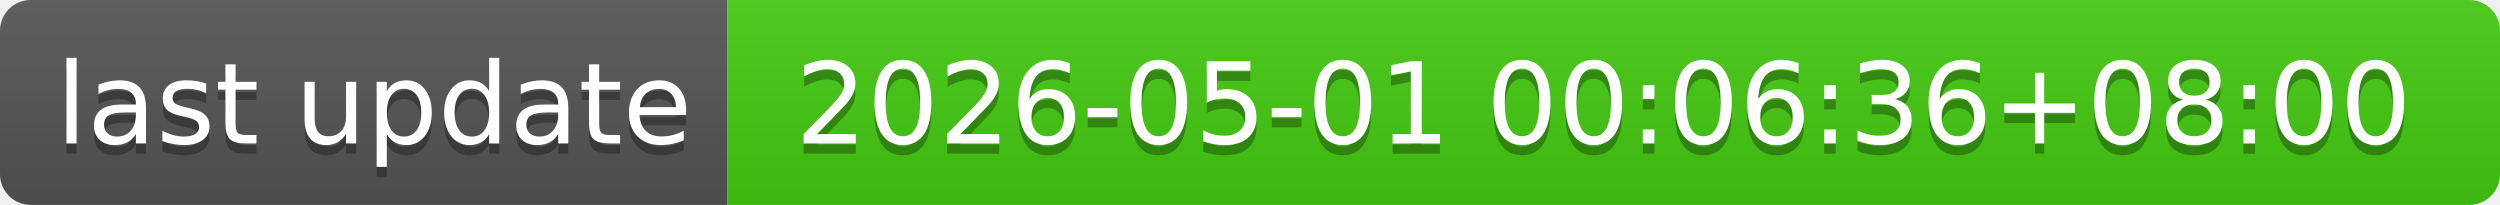
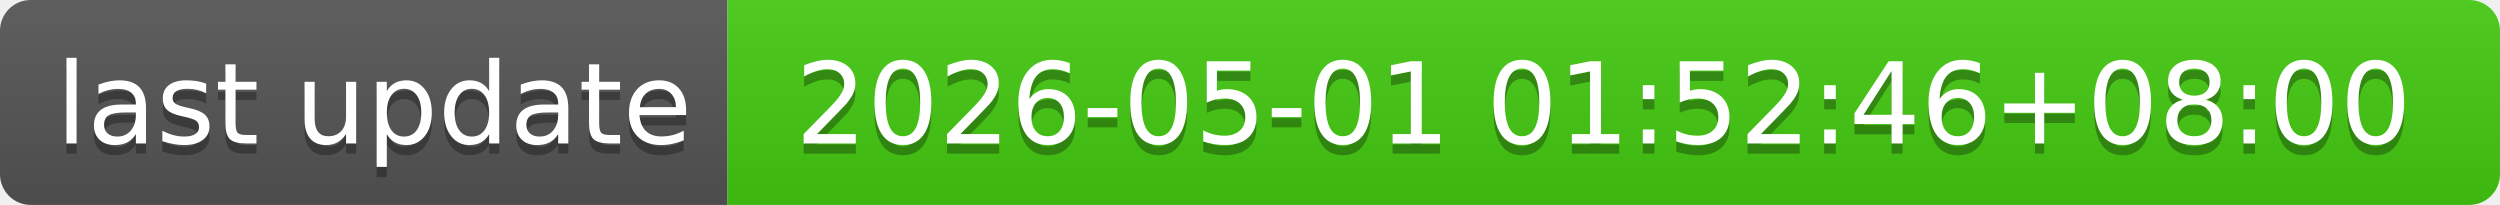
- <svg xmlns="http://www.w3.org/2000/svg" width="244" height="20" role="img" aria-label="last update: 2026-05-01 00:06:36+08:00">
+ <svg xmlns="http://www.w3.org/2000/svg" width="244" height="20" role="img" aria-label="last update: 2026-05-01 01:52:46+08:00">
  <linearGradient id="s" x2="0" y2="100%">
    <stop offset="0" stop-color="#bbb" stop-opacity=".1" />
    <stop offset="1" stop-opacity=".1" />
  </linearGradient>
  <clipPath id="r">
    <rect width="244" height="20" rx="3" fill="#fff" />
  </clipPath>
  <g clip-path="url(#r)">
    <rect width="71" height="20" fill="#555" />
    <rect x="71" width="173" height="20" fill="#4c1" />
    <rect width="244" height="20" fill="url(#s)" />
  </g>
  <g fill="#fff" text-anchor="middle" font-family="Verdana,Geneva,DejaVu Sans,sans-serif" text-rendering="geometricPrecision" font-size="110">
    <text aria-hidden="true" x="365" y="150" fill="#010101" fill-opacity=".3" transform="scale(.1)" textLength="610">last update</text>
    <text x="365" y="140" transform="scale(.1)" fill="#fff" textLength="610">last update</text>
-     <text aria-hidden="true" x="1565" y="150" fill="#010101" fill-opacity=".3" transform="scale(.1)" textLength="1630">2026-05-01 00:06:36+08:00</text>
-     <text x="1565" y="140" transform="scale(.1)" fill="#fff" textLength="1630">2026-05-01 00:06:36+08:00</text>
+     <text aria-hidden="true" x="1565" y="150" fill="#010101" fill-opacity=".3" transform="scale(.1)" textLength="1630">2026-05-01 01:52:46+08:00</text>
+     <text x="1565" y="140" transform="scale(.1)" fill="#fff" textLength="1630">2026-05-01 01:52:46+08:00</text>
  </g>
</svg>
